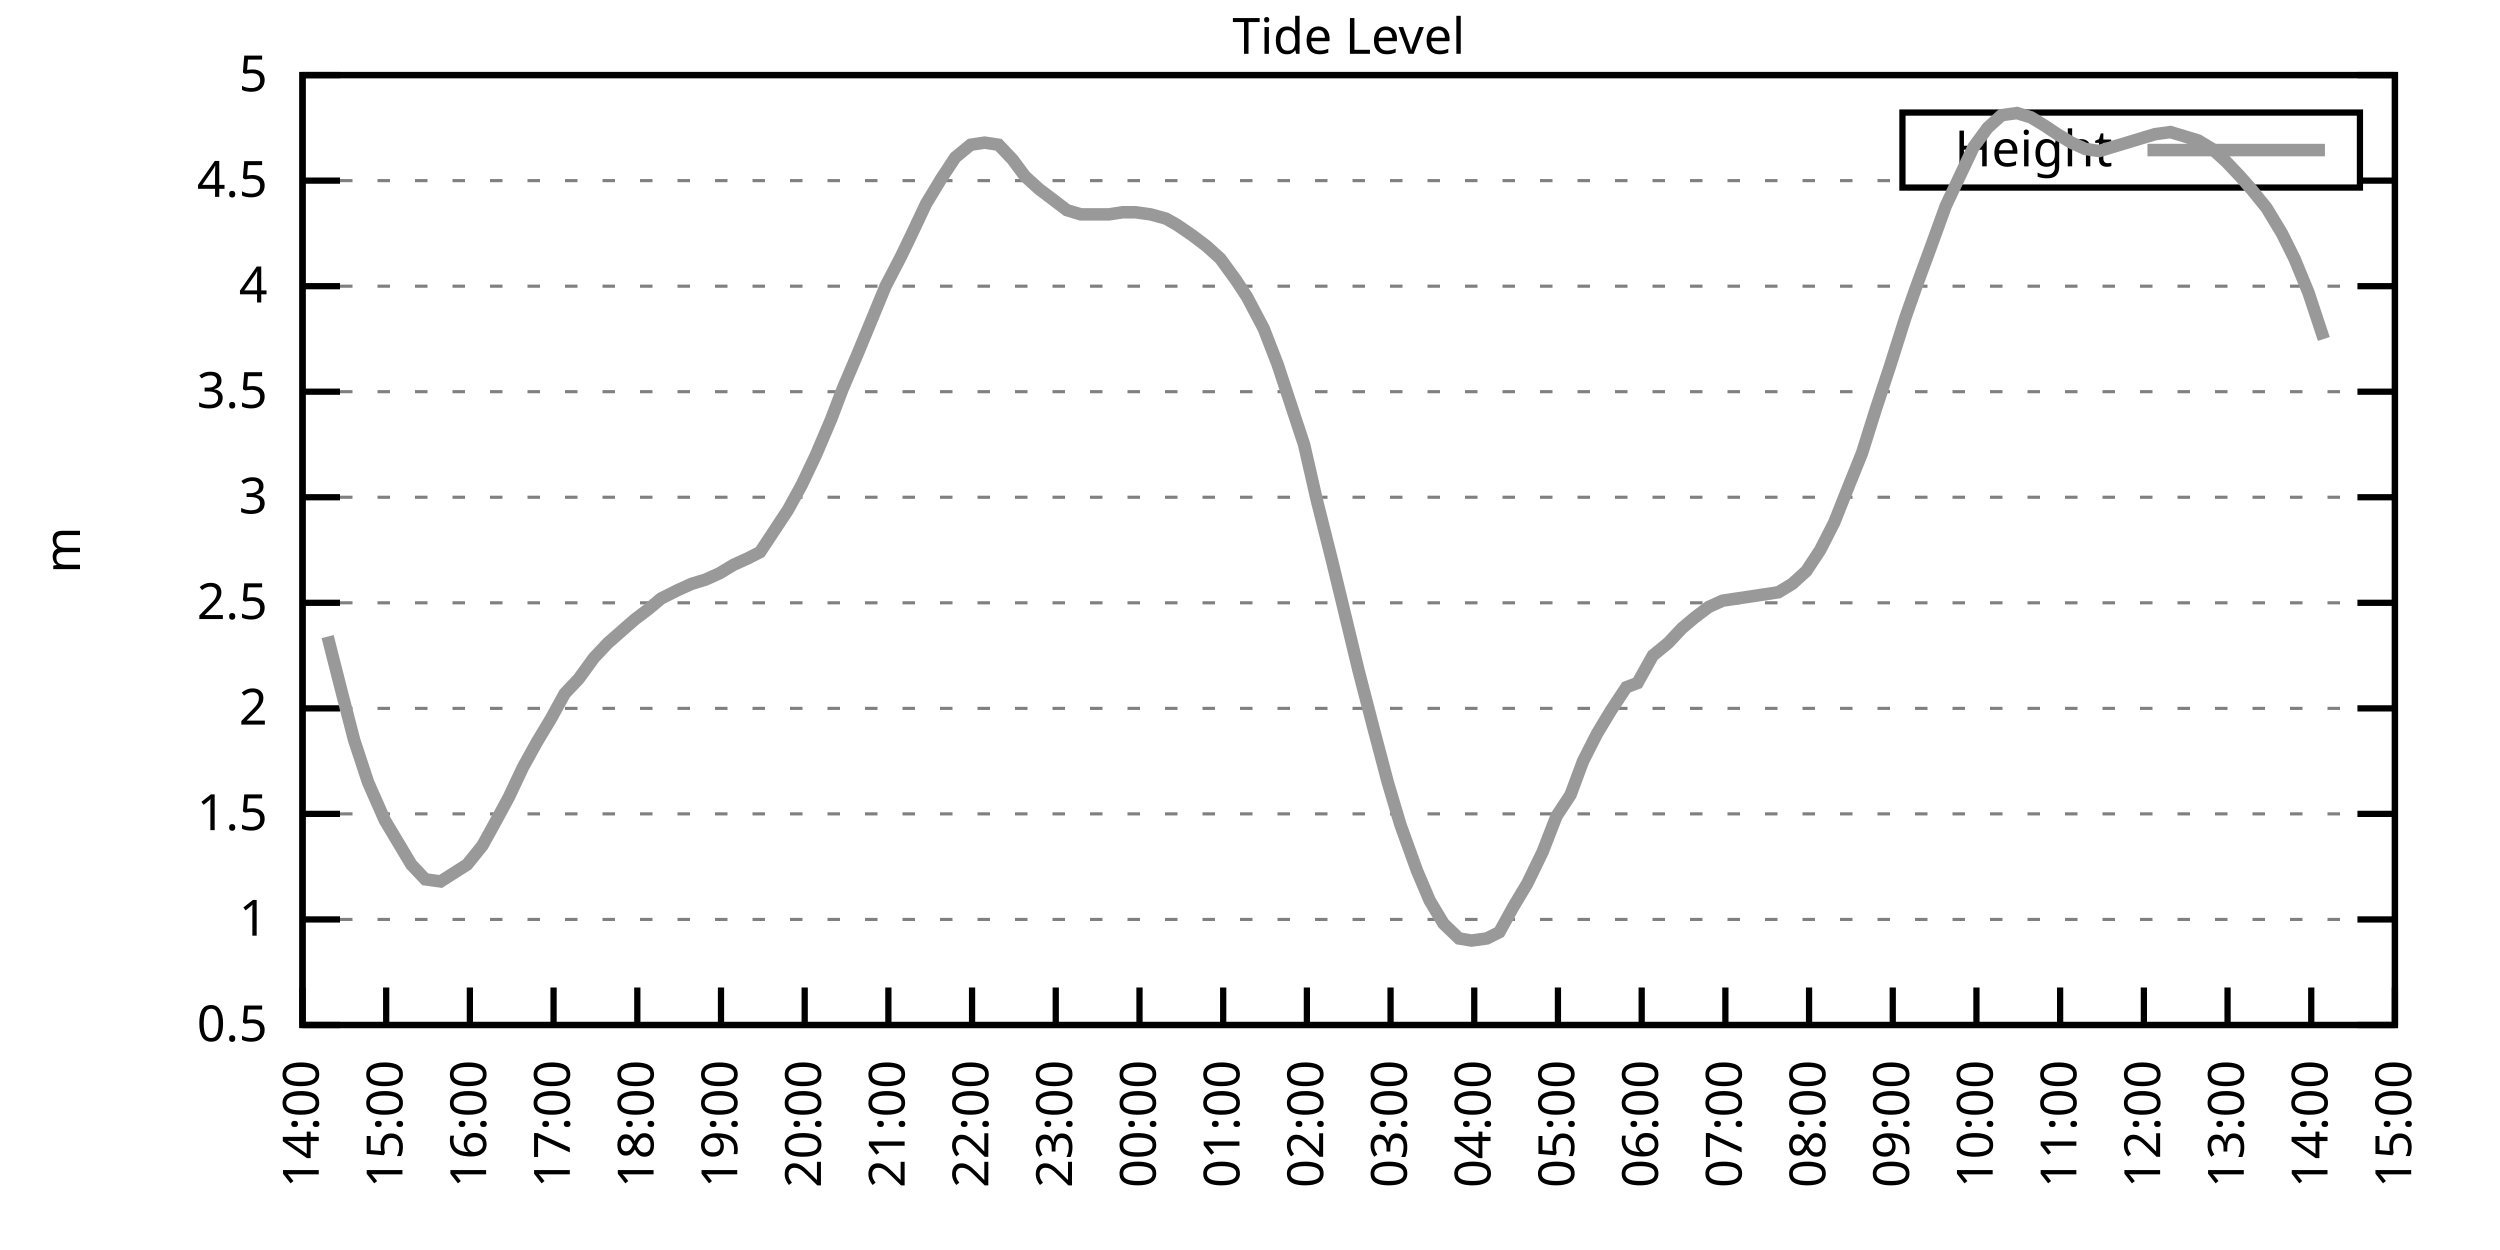
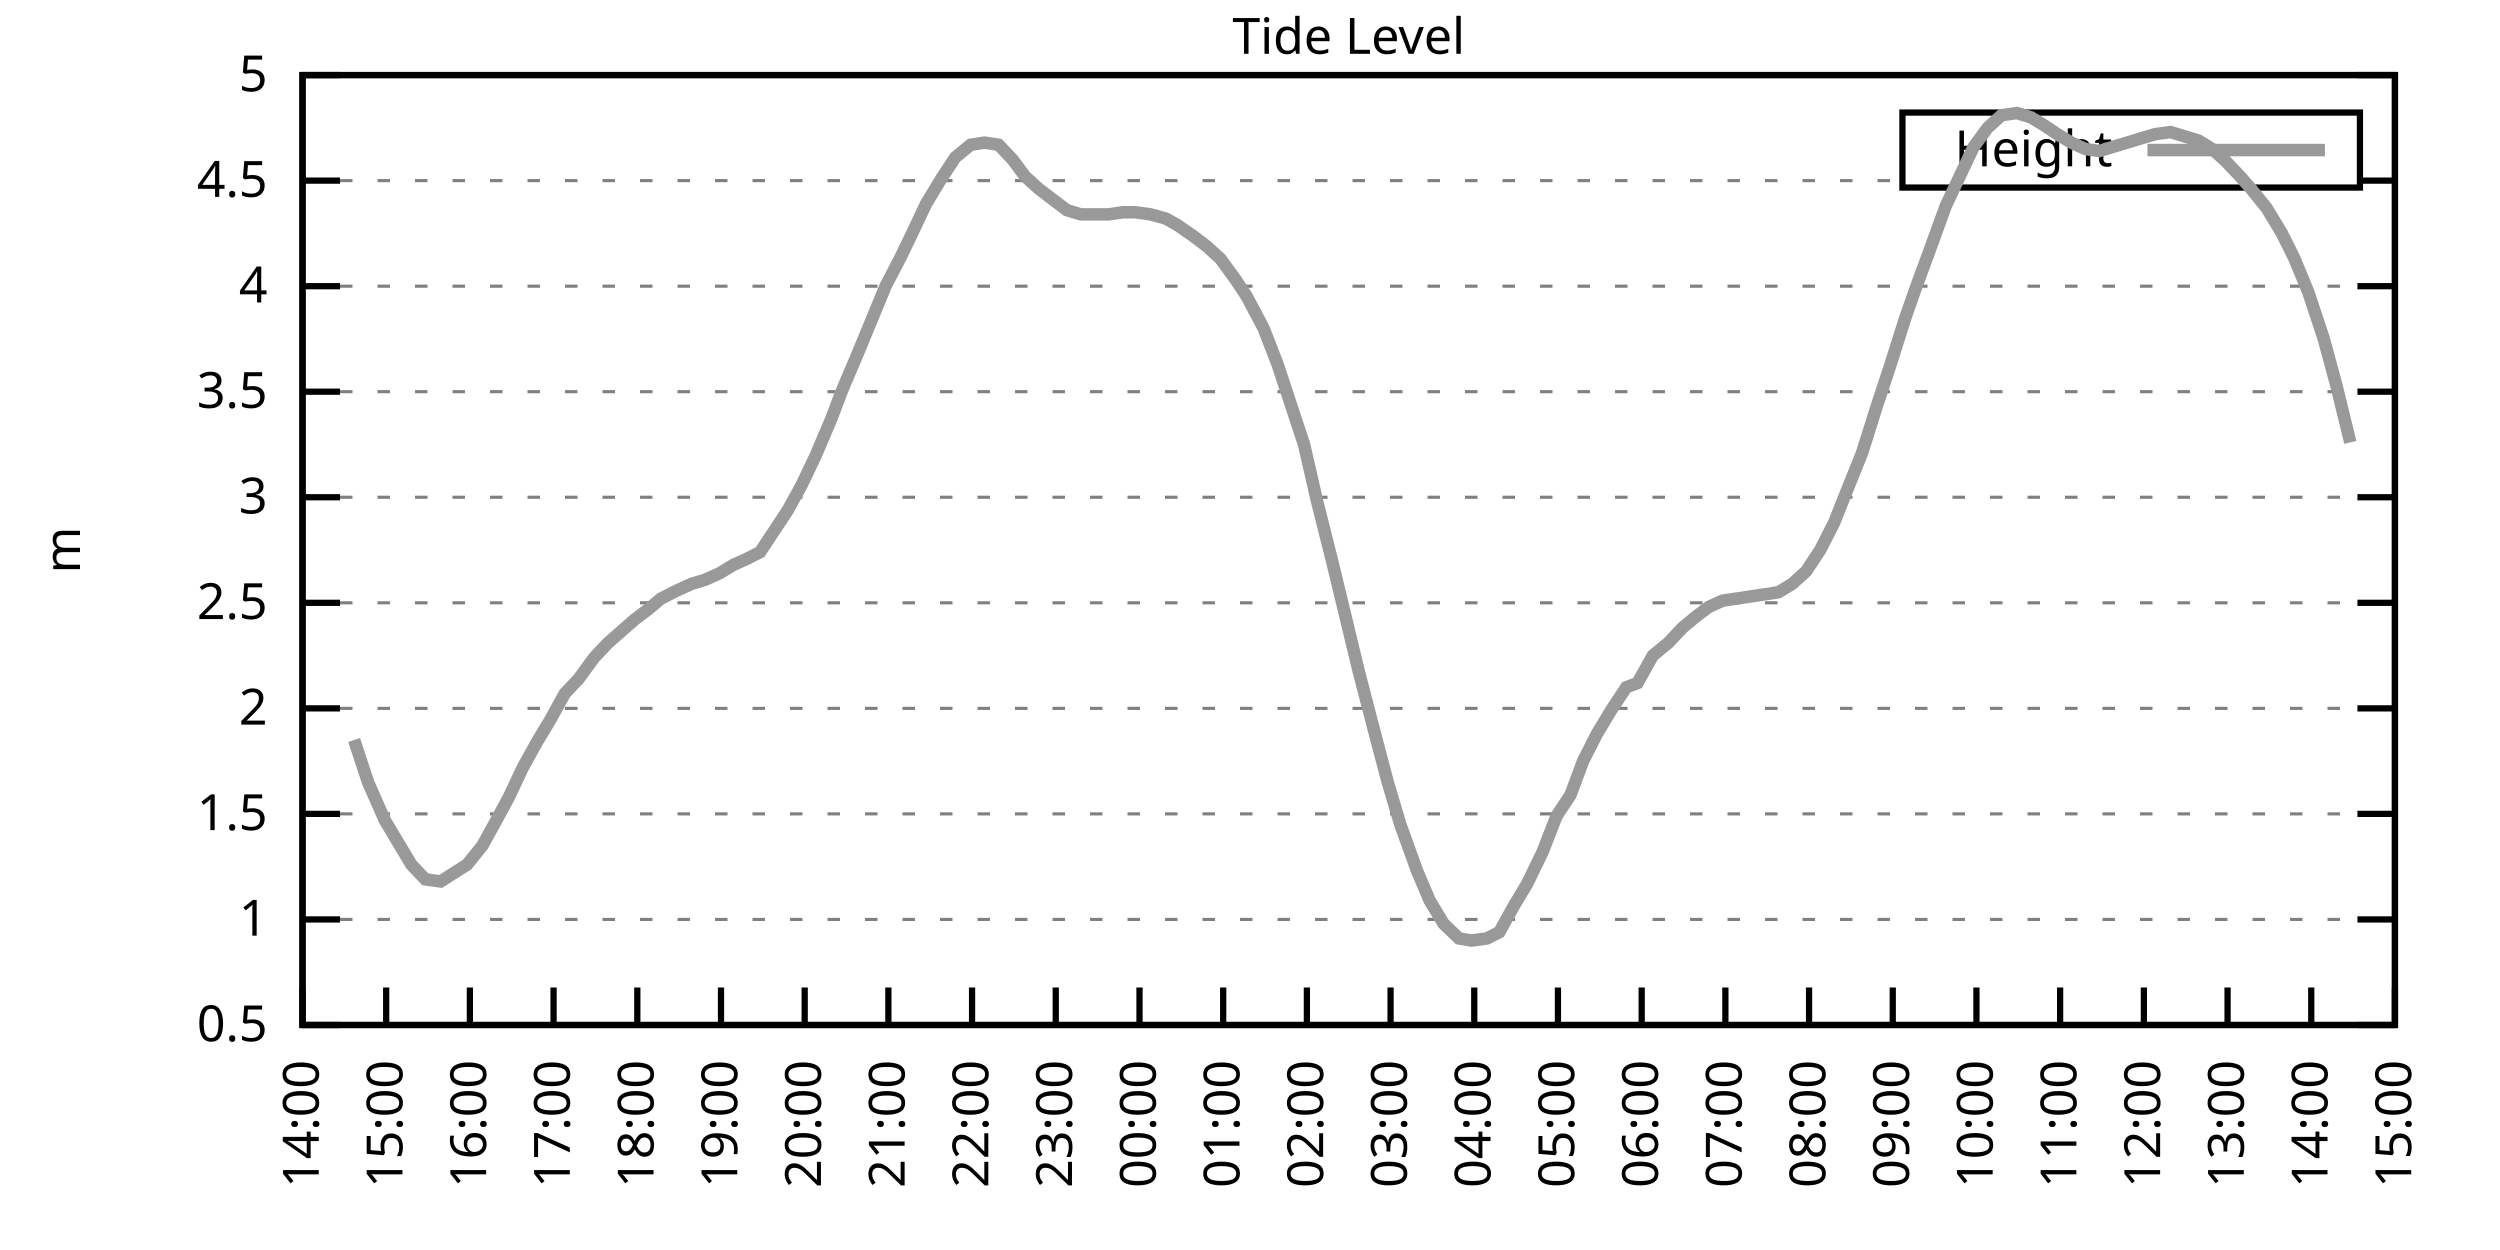
<svg xmlns="http://www.w3.org/2000/svg" xmlns:xlink="http://www.w3.org/1999/xlink" width="400" height="200" viewBox="0 0 400 200">
  <g id="gnuplot_canvas">
    <rect x="0" y="0" width="400" height="200" fill="none" />
    <defs>
      <circle id="gpDot" r="0.5" stroke-width="0.5" stroke="currentColor" />
      <path id="gpPt0" stroke-width="0.333" stroke="currentColor" d="M-1,0 h2 M0,-1 v2" />
      <path id="gpPt1" stroke-width="0.333" stroke="currentColor" d="M-1,-1 L1,1 M1,-1 L-1,1" />
      <path id="gpPt2" stroke-width="0.333" stroke="currentColor" d="M-1,0 L1,0 M0,-1 L0,1 M-1,-1 L1,1 M-1,1 L1,-1" />
      <rect id="gpPt3" stroke-width="0.333" stroke="currentColor" x="-1" y="-1" width="2" height="2" />
      <rect id="gpPt4" stroke-width="0.333" stroke="currentColor" fill="currentColor" x="-1" y="-1" width="2" height="2" />
      <circle id="gpPt5" stroke-width="0.333" stroke="currentColor" cx="0" cy="0" r="1" />
      <use xlink:href="#gpPt5" id="gpPt6" fill="currentColor" stroke="none" />
      <path id="gpPt7" stroke-width="0.333" stroke="currentColor" d="M0,-1.33 L-1.33,0.67 L1.33,0.67 z" />
      <use xlink:href="#gpPt7" id="gpPt8" fill="currentColor" stroke="none" />
      <use xlink:href="#gpPt7" id="gpPt9" stroke="currentColor" transform="rotate(180)" />
      <use xlink:href="#gpPt9" id="gpPt10" fill="currentColor" stroke="none" />
      <use xlink:href="#gpPt3" id="gpPt11" stroke="currentColor" transform="rotate(45)" />
      <use xlink:href="#gpPt11" id="gpPt12" fill="currentColor" stroke="none" />
      <path id="gpPt13" stroke-width="0.333" stroke="currentColor" d="M0,1.330 L1.265,0.411 L0.782,-1.067 L-0.782,-1.076 L-1.265,0.411 z" />
      <use xlink:href="#gpPt13" id="gpPt14" fill="currentColor" stroke="none" />
      <filter id="textbox" filterUnits="objectBoundingBox" x="0" y="0" height="1" width="1">
        <feFlood flood-color="white" flood-opacity="1" result="bgnd" />
        <feComposite in="SourceGraphic" in2="bgnd" operator="atop" />
      </filter>
      <filter id="greybox" filterUnits="objectBoundingBox" x="0" y="0" height="1" width="1">
        <feFlood flood-color="lightgrey" flood-opacity="1" result="grey" />
        <feComposite in="SourceGraphic" in2="grey" operator="atop" />
      </filter>
    </defs>
    <g fill="none" color="white" stroke="currentColor" stroke-width="1.00" stroke-linecap="butt" stroke-linejoin="miter">
</g>
    <g fill="none" color="black" stroke="currentColor" stroke-width="1.00" stroke-linecap="butt" stroke-linejoin="miter">
      <g stroke="none" shape-rendering="crispEdges">
        <polygon fill="rgb(255, 255, 255)" points="48.40,164.00 383.18,164.00 383.18,12.02 48.40,12.02 " />
      </g>
    </g>
    <g fill="none" color="black" stroke="currentColor" stroke-width="1.00" stroke-linecap="butt" stroke-linejoin="miter">
</g>
    <g fill="none" color="black" stroke="black" stroke-width="0.50" stroke-linecap="butt" stroke-linejoin="miter">
</g>
    <g fill="none" color="gray" stroke="currentColor" stroke-width="0.50" stroke-linecap="butt" stroke-linejoin="miter">
      <path stroke="gray" stroke-dasharray="2,4" class="gridline" d="M48.40,164.00 L383.19,164.00  " />
    </g>
    <g fill="none" color="gray" stroke="gray" stroke-width="1.00" stroke-linecap="butt" stroke-linejoin="miter">
</g>
    <g fill="none" color="black" stroke="currentColor" stroke-width="1.00" stroke-linecap="butt" stroke-linejoin="miter">
      <path stroke="black" d="M48.40,164.00 L54.40,164.00 M383.19,164.00 L377.19,164.00  " />
      <g transform="translate(42.80,166.60)" stroke="none" fill="black" font-family="Sans" font-size="8.00" text-anchor="end">
        <text>
          <tspan font-family="Sans"> 0.5</tspan>
        </text>
      </g>
    </g>
    <g fill="none" color="black" stroke="currentColor" stroke-width="1.00" stroke-linecap="butt" stroke-linejoin="miter">
</g>
    <g fill="none" color="black" stroke="black" stroke-width="0.50" stroke-linecap="butt" stroke-linejoin="miter">
</g>
    <g fill="none" color="gray" stroke="currentColor" stroke-width="0.50" stroke-linecap="butt" stroke-linejoin="miter">
      <path stroke="gray" stroke-dasharray="2,4" class="gridline" d="M48.40,147.11 L383.19,147.11  " />
    </g>
    <g fill="none" color="gray" stroke="gray" stroke-width="1.00" stroke-linecap="butt" stroke-linejoin="miter">
</g>
    <g fill="none" color="black" stroke="currentColor" stroke-width="1.00" stroke-linecap="butt" stroke-linejoin="miter">
      <path stroke="black" d="M48.40,147.11 L54.40,147.11 M383.19,147.11 L377.19,147.11  " />
      <g transform="translate(42.80,149.71)" stroke="none" fill="black" font-family="Sans" font-size="8.00" text-anchor="end">
        <text>
          <tspan font-family="Sans"> 1</tspan>
        </text>
      </g>
    </g>
    <g fill="none" color="black" stroke="currentColor" stroke-width="1.00" stroke-linecap="butt" stroke-linejoin="miter">
</g>
    <g fill="none" color="black" stroke="black" stroke-width="0.50" stroke-linecap="butt" stroke-linejoin="miter">
</g>
    <g fill="none" color="gray" stroke="currentColor" stroke-width="0.50" stroke-linecap="butt" stroke-linejoin="miter">
      <path stroke="gray" stroke-dasharray="2,4" class="gridline" d="M48.40,130.22 L383.19,130.22  " />
    </g>
    <g fill="none" color="gray" stroke="gray" stroke-width="1.00" stroke-linecap="butt" stroke-linejoin="miter">
</g>
    <g fill="none" color="black" stroke="currentColor" stroke-width="1.00" stroke-linecap="butt" stroke-linejoin="miter">
      <path stroke="black" d="M48.40,130.22 L54.40,130.22 M383.19,130.22 L377.19,130.22  " />
      <g transform="translate(42.80,132.82)" stroke="none" fill="black" font-family="Sans" font-size="8.00" text-anchor="end">
        <text>
          <tspan font-family="Sans"> 1.5</tspan>
        </text>
      </g>
    </g>
    <g fill="none" color="black" stroke="currentColor" stroke-width="1.00" stroke-linecap="butt" stroke-linejoin="miter">
</g>
    <g fill="none" color="black" stroke="black" stroke-width="0.50" stroke-linecap="butt" stroke-linejoin="miter">
</g>
    <g fill="none" color="gray" stroke="currentColor" stroke-width="0.50" stroke-linecap="butt" stroke-linejoin="miter">
      <path stroke="gray" stroke-dasharray="2,4" class="gridline" d="M48.40,113.34 L383.19,113.34  " />
    </g>
    <g fill="none" color="gray" stroke="gray" stroke-width="1.00" stroke-linecap="butt" stroke-linejoin="miter">
</g>
    <g fill="none" color="black" stroke="currentColor" stroke-width="1.00" stroke-linecap="butt" stroke-linejoin="miter">
      <path stroke="black" d="M48.40,113.34 L54.40,113.34 M383.19,113.34 L377.19,113.34  " />
      <g transform="translate(42.80,115.94)" stroke="none" fill="black" font-family="Sans" font-size="8.00" text-anchor="end">
        <text>
          <tspan font-family="Sans"> 2</tspan>
        </text>
      </g>
    </g>
    <g fill="none" color="black" stroke="currentColor" stroke-width="1.00" stroke-linecap="butt" stroke-linejoin="miter">
</g>
    <g fill="none" color="black" stroke="black" stroke-width="0.50" stroke-linecap="butt" stroke-linejoin="miter">
</g>
    <g fill="none" color="gray" stroke="currentColor" stroke-width="0.50" stroke-linecap="butt" stroke-linejoin="miter">
      <path stroke="gray" stroke-dasharray="2,4" class="gridline" d="M48.40,96.45 L383.19,96.45  " />
    </g>
    <g fill="none" color="gray" stroke="gray" stroke-width="1.00" stroke-linecap="butt" stroke-linejoin="miter">
</g>
    <g fill="none" color="black" stroke="currentColor" stroke-width="1.00" stroke-linecap="butt" stroke-linejoin="miter">
      <path stroke="black" d="M48.40,96.45 L54.40,96.45 M383.19,96.45 L377.19,96.45  " />
      <g transform="translate(42.80,99.05)" stroke="none" fill="black" font-family="Sans" font-size="8.00" text-anchor="end">
        <text>
          <tspan font-family="Sans"> 2.5</tspan>
        </text>
      </g>
    </g>
    <g fill="none" color="black" stroke="currentColor" stroke-width="1.00" stroke-linecap="butt" stroke-linejoin="miter">
</g>
    <g fill="none" color="black" stroke="black" stroke-width="0.50" stroke-linecap="butt" stroke-linejoin="miter">
</g>
    <g fill="none" color="gray" stroke="currentColor" stroke-width="0.50" stroke-linecap="butt" stroke-linejoin="miter">
      <path stroke="gray" stroke-dasharray="2,4" class="gridline" d="M48.40,79.56 L383.19,79.56  " />
    </g>
    <g fill="none" color="gray" stroke="gray" stroke-width="1.00" stroke-linecap="butt" stroke-linejoin="miter">
</g>
    <g fill="none" color="black" stroke="currentColor" stroke-width="1.00" stroke-linecap="butt" stroke-linejoin="miter">
      <path stroke="black" d="M48.40,79.56 L54.40,79.56 M383.19,79.56 L377.19,79.56  " />
      <g transform="translate(42.80,82.16)" stroke="none" fill="black" font-family="Sans" font-size="8.00" text-anchor="end">
        <text>
          <tspan font-family="Sans"> 3</tspan>
        </text>
      </g>
    </g>
    <g fill="none" color="black" stroke="currentColor" stroke-width="1.00" stroke-linecap="butt" stroke-linejoin="miter">
</g>
    <g fill="none" color="black" stroke="black" stroke-width="0.50" stroke-linecap="butt" stroke-linejoin="miter">
</g>
    <g fill="none" color="gray" stroke="currentColor" stroke-width="0.50" stroke-linecap="butt" stroke-linejoin="miter">
      <path stroke="gray" stroke-dasharray="2,4" class="gridline" d="M48.40,62.67 L383.19,62.67  " />
    </g>
    <g fill="none" color="gray" stroke="gray" stroke-width="1.00" stroke-linecap="butt" stroke-linejoin="miter">
</g>
    <g fill="none" color="black" stroke="currentColor" stroke-width="1.00" stroke-linecap="butt" stroke-linejoin="miter">
      <path stroke="black" d="M48.40,62.67 L54.40,62.67 M383.19,62.67 L377.19,62.67  " />
      <g transform="translate(42.80,65.27)" stroke="none" fill="black" font-family="Sans" font-size="8.00" text-anchor="end">
        <text>
          <tspan font-family="Sans"> 3.5</tspan>
        </text>
      </g>
    </g>
    <g fill="none" color="black" stroke="currentColor" stroke-width="1.00" stroke-linecap="butt" stroke-linejoin="miter">
</g>
    <g fill="none" color="black" stroke="black" stroke-width="0.50" stroke-linecap="butt" stroke-linejoin="miter">
</g>
    <g fill="none" color="gray" stroke="currentColor" stroke-width="0.50" stroke-linecap="butt" stroke-linejoin="miter">
      <path stroke="gray" stroke-dasharray="2,4" class="gridline" d="M48.40,45.79 L383.19,45.79  " />
    </g>
    <g fill="none" color="gray" stroke="gray" stroke-width="1.00" stroke-linecap="butt" stroke-linejoin="miter">
</g>
    <g fill="none" color="black" stroke="currentColor" stroke-width="1.00" stroke-linecap="butt" stroke-linejoin="miter">
      <path stroke="black" d="M48.40,45.79 L54.40,45.79 M383.19,45.79 L377.19,45.79  " />
      <g transform="translate(42.80,48.39)" stroke="none" fill="black" font-family="Sans" font-size="8.00" text-anchor="end">
        <text>
          <tspan font-family="Sans"> 4</tspan>
        </text>
      </g>
    </g>
    <g fill="none" color="black" stroke="currentColor" stroke-width="1.00" stroke-linecap="butt" stroke-linejoin="miter">
</g>
    <g fill="none" color="black" stroke="black" stroke-width="0.50" stroke-linecap="butt" stroke-linejoin="miter">
</g>
    <g fill="none" color="gray" stroke="currentColor" stroke-width="0.50" stroke-linecap="butt" stroke-linejoin="miter">
      <path stroke="gray" stroke-dasharray="2,4" class="gridline" d="M48.40,28.90 L304.39,28.90 M377.59,28.90 L383.19,28.90  " />
    </g>
    <g fill="none" color="gray" stroke="gray" stroke-width="1.00" stroke-linecap="butt" stroke-linejoin="miter">
</g>
    <g fill="none" color="black" stroke="currentColor" stroke-width="1.00" stroke-linecap="butt" stroke-linejoin="miter">
      <path stroke="black" d="M48.40,28.90 L54.40,28.90 M383.19,28.90 L377.19,28.90  " />
      <g transform="translate(42.80,31.50)" stroke="none" fill="black" font-family="Sans" font-size="8.00" text-anchor="end">
        <text>
          <tspan font-family="Sans"> 4.5</tspan>
        </text>
      </g>
    </g>
    <g fill="none" color="black" stroke="currentColor" stroke-width="1.00" stroke-linecap="butt" stroke-linejoin="miter">
</g>
    <g fill="none" color="black" stroke="black" stroke-width="0.50" stroke-linecap="butt" stroke-linejoin="miter">
</g>
    <g fill="none" color="gray" stroke="currentColor" stroke-width="0.50" stroke-linecap="butt" stroke-linejoin="miter">
      <path stroke="gray" stroke-dasharray="2,4" class="gridline" d="M48.40,12.01 L383.19,12.01  " />
    </g>
    <g fill="none" color="gray" stroke="gray" stroke-width="1.00" stroke-linecap="butt" stroke-linejoin="miter">
</g>
    <g fill="none" color="black" stroke="currentColor" stroke-width="1.00" stroke-linecap="butt" stroke-linejoin="miter">
      <path stroke="black" d="M48.40,12.01 L54.40,12.01 M383.19,12.01 L377.19,12.01  " />
      <g transform="translate(42.80,14.61)" stroke="none" fill="black" font-family="Sans" font-size="8.00" text-anchor="end">
        <text>
          <tspan font-family="Sans"> 5</tspan>
        </text>
      </g>
    </g>
    <g fill="none" color="black" stroke="currentColor" stroke-width="1.00" stroke-linecap="butt" stroke-linejoin="miter">
      <path stroke="black" d="M48.40,164.00 L48.40,158.00  " />
      <g transform="translate(51.00,169.60) rotate(270.00)" stroke="none" fill="black" font-family="Sans" font-size="8.00" text-anchor="end">
        <text>
          <tspan font-family="Sans">14:00</tspan>
        </text>
      </g>
    </g>
    <g fill="none" color="black" stroke="currentColor" stroke-width="1.00" stroke-linecap="butt" stroke-linejoin="miter">
      <path stroke="black" d="M61.79,164.00 L61.79,158.00  " />
      <g transform="translate(64.39,169.60) rotate(270.00)" stroke="none" fill="black" font-family="Sans" font-size="8.00" text-anchor="end">
        <text>
          <tspan font-family="Sans">15:00</tspan>
        </text>
      </g>
    </g>
    <g fill="none" color="black" stroke="currentColor" stroke-width="1.00" stroke-linecap="butt" stroke-linejoin="miter">
      <path stroke="black" d="M75.18,164.00 L75.18,158.00  " />
      <g transform="translate(77.78,169.60) rotate(270.00)" stroke="none" fill="black" font-family="Sans" font-size="8.00" text-anchor="end">
        <text>
          <tspan font-family="Sans">16:00</tspan>
        </text>
      </g>
    </g>
    <g fill="none" color="black" stroke="currentColor" stroke-width="1.00" stroke-linecap="butt" stroke-linejoin="miter">
      <path stroke="black" d="M88.57,164.00 L88.57,158.00  " />
      <g transform="translate(91.17,169.60) rotate(270.00)" stroke="none" fill="black" font-family="Sans" font-size="8.00" text-anchor="end">
        <text>
          <tspan font-family="Sans">17:00</tspan>
        </text>
      </g>
    </g>
    <g fill="none" color="black" stroke="currentColor" stroke-width="1.00" stroke-linecap="butt" stroke-linejoin="miter">
      <path stroke="black" d="M101.97,164.00 L101.97,158.00  " />
      <g transform="translate(104.57,169.60) rotate(270.00)" stroke="none" fill="black" font-family="Sans" font-size="8.00" text-anchor="end">
        <text>
          <tspan font-family="Sans">18:00</tspan>
        </text>
      </g>
    </g>
    <g fill="none" color="black" stroke="currentColor" stroke-width="1.00" stroke-linecap="butt" stroke-linejoin="miter">
      <path stroke="black" d="M115.36,164.00 L115.36,158.00  " />
      <g transform="translate(117.96,169.60) rotate(270.00)" stroke="none" fill="black" font-family="Sans" font-size="8.00" text-anchor="end">
        <text>
          <tspan font-family="Sans">19:00</tspan>
        </text>
      </g>
    </g>
    <g fill="none" color="black" stroke="currentColor" stroke-width="1.00" stroke-linecap="butt" stroke-linejoin="miter">
      <path stroke="black" d="M128.75,164.00 L128.75,158.00  " />
      <g transform="translate(131.35,169.60) rotate(270.00)" stroke="none" fill="black" font-family="Sans" font-size="8.00" text-anchor="end">
        <text>
          <tspan font-family="Sans">20:00</tspan>
        </text>
      </g>
    </g>
    <g fill="none" color="black" stroke="currentColor" stroke-width="1.00" stroke-linecap="butt" stroke-linejoin="miter">
      <path stroke="black" d="M142.14,164.00 L142.14,158.00  " />
      <g transform="translate(144.74,169.60) rotate(270.00)" stroke="none" fill="black" font-family="Sans" font-size="8.00" text-anchor="end">
        <text>
          <tspan font-family="Sans">21:00</tspan>
        </text>
      </g>
    </g>
    <g fill="none" color="black" stroke="currentColor" stroke-width="1.00" stroke-linecap="butt" stroke-linejoin="miter">
      <path stroke="black" d="M155.53,164.00 L155.53,158.00  " />
      <g transform="translate(158.13,169.60) rotate(270.00)" stroke="none" fill="black" font-family="Sans" font-size="8.00" text-anchor="end">
        <text>
          <tspan font-family="Sans">22:00</tspan>
        </text>
      </g>
    </g>
    <g fill="none" color="black" stroke="currentColor" stroke-width="1.00" stroke-linecap="butt" stroke-linejoin="miter">
      <path stroke="black" d="M168.92,164.00 L168.92,158.00  " />
      <g transform="translate(171.52,169.60) rotate(270.00)" stroke="none" fill="black" font-family="Sans" font-size="8.00" text-anchor="end">
        <text>
          <tspan font-family="Sans">23:00</tspan>
        </text>
      </g>
    </g>
    <g fill="none" color="black" stroke="currentColor" stroke-width="1.00" stroke-linecap="butt" stroke-linejoin="miter">
      <path stroke="black" d="M182.32,164.00 L182.32,158.00  " />
      <g transform="translate(184.92,169.60) rotate(270.00)" stroke="none" fill="black" font-family="Sans" font-size="8.00" text-anchor="end">
        <text>
          <tspan font-family="Sans">00:00</tspan>
        </text>
      </g>
    </g>
    <g fill="none" color="black" stroke="currentColor" stroke-width="1.00" stroke-linecap="butt" stroke-linejoin="miter">
      <path stroke="black" d="M195.71,164.00 L195.71,158.00  " />
      <g transform="translate(198.31,169.60) rotate(270.00)" stroke="none" fill="black" font-family="Sans" font-size="8.00" text-anchor="end">
        <text>
          <tspan font-family="Sans">01:00</tspan>
        </text>
      </g>
    </g>
    <g fill="none" color="black" stroke="currentColor" stroke-width="1.00" stroke-linecap="butt" stroke-linejoin="miter">
      <path stroke="black" d="M209.10,164.00 L209.10,158.00  " />
      <g transform="translate(211.70,169.60) rotate(270.00)" stroke="none" fill="black" font-family="Sans" font-size="8.00" text-anchor="end">
        <text>
          <tspan font-family="Sans">02:00</tspan>
        </text>
      </g>
    </g>
    <g fill="none" color="black" stroke="currentColor" stroke-width="1.00" stroke-linecap="butt" stroke-linejoin="miter">
      <path stroke="black" d="M222.49,164.00 L222.49,158.00  " />
      <g transform="translate(225.09,169.60) rotate(270.00)" stroke="none" fill="black" font-family="Sans" font-size="8.00" text-anchor="end">
        <text>
          <tspan font-family="Sans">03:00</tspan>
        </text>
      </g>
    </g>
    <g fill="none" color="black" stroke="currentColor" stroke-width="1.00" stroke-linecap="butt" stroke-linejoin="miter">
      <path stroke="black" d="M235.88,164.00 L235.88,158.00  " />
      <g transform="translate(238.48,169.60) rotate(270.00)" stroke="none" fill="black" font-family="Sans" font-size="8.00" text-anchor="end">
        <text>
          <tspan font-family="Sans">04:00</tspan>
        </text>
      </g>
    </g>
    <g fill="none" color="black" stroke="currentColor" stroke-width="1.00" stroke-linecap="butt" stroke-linejoin="miter">
      <path stroke="black" d="M249.27,164.00 L249.27,158.00  " />
      <g transform="translate(251.87,169.60) rotate(270.00)" stroke="none" fill="black" font-family="Sans" font-size="8.00" text-anchor="end">
        <text>
          <tspan font-family="Sans">05:00</tspan>
        </text>
      </g>
    </g>
    <g fill="none" color="black" stroke="currentColor" stroke-width="1.00" stroke-linecap="butt" stroke-linejoin="miter">
      <path stroke="black" d="M262.67,164.00 L262.67,158.00  " />
      <g transform="translate(265.27,169.60) rotate(270.00)" stroke="none" fill="black" font-family="Sans" font-size="8.00" text-anchor="end">
        <text>
          <tspan font-family="Sans">06:00</tspan>
        </text>
      </g>
    </g>
    <g fill="none" color="black" stroke="currentColor" stroke-width="1.00" stroke-linecap="butt" stroke-linejoin="miter">
      <path stroke="black" d="M276.06,164.00 L276.06,158.00  " />
      <g transform="translate(278.66,169.60) rotate(270.00)" stroke="none" fill="black" font-family="Sans" font-size="8.00" text-anchor="end">
        <text>
          <tspan font-family="Sans">07:00</tspan>
        </text>
      </g>
    </g>
    <g fill="none" color="black" stroke="currentColor" stroke-width="1.00" stroke-linecap="butt" stroke-linejoin="miter">
      <path stroke="black" d="M289.45,164.00 L289.45,158.00  " />
      <g transform="translate(292.05,169.60) rotate(270.00)" stroke="none" fill="black" font-family="Sans" font-size="8.00" text-anchor="end">
        <text>
          <tspan font-family="Sans">08:00</tspan>
        </text>
      </g>
    </g>
    <g fill="none" color="black" stroke="currentColor" stroke-width="1.00" stroke-linecap="butt" stroke-linejoin="miter">
      <path stroke="black" d="M302.84,164.00 L302.84,158.00  " />
      <g transform="translate(305.44,169.60) rotate(270.00)" stroke="none" fill="black" font-family="Sans" font-size="8.00" text-anchor="end">
        <text>
          <tspan font-family="Sans">09:00</tspan>
        </text>
      </g>
    </g>
    <g fill="none" color="black" stroke="currentColor" stroke-width="1.00" stroke-linecap="butt" stroke-linejoin="miter">
      <path stroke="black" d="M316.23,164.00 L316.23,158.00  " />
      <g transform="translate(318.83,169.60) rotate(270.00)" stroke="none" fill="black" font-family="Sans" font-size="8.00" text-anchor="end">
        <text>
          <tspan font-family="Sans">10:00</tspan>
        </text>
      </g>
    </g>
    <g fill="none" color="black" stroke="currentColor" stroke-width="1.00" stroke-linecap="butt" stroke-linejoin="miter">
      <path stroke="black" d="M329.62,164.00 L329.62,158.00  " />
      <g transform="translate(332.22,169.60) rotate(270.00)" stroke="none" fill="black" font-family="Sans" font-size="8.00" text-anchor="end">
        <text>
          <tspan font-family="Sans">11:00</tspan>
        </text>
      </g>
    </g>
    <g fill="none" color="black" stroke="currentColor" stroke-width="1.00" stroke-linecap="butt" stroke-linejoin="miter">
      <path stroke="black" d="M343.02,164.00 L343.02,158.00  " />
      <g transform="translate(345.62,169.60) rotate(270.00)" stroke="none" fill="black" font-family="Sans" font-size="8.00" text-anchor="end">
        <text>
          <tspan font-family="Sans">12:00</tspan>
        </text>
      </g>
    </g>
    <g fill="none" color="black" stroke="currentColor" stroke-width="1.00" stroke-linecap="butt" stroke-linejoin="miter">
      <path stroke="black" d="M356.41,164.00 L356.41,158.00  " />
      <g transform="translate(359.01,169.60) rotate(270.00)" stroke="none" fill="black" font-family="Sans" font-size="8.00" text-anchor="end">
        <text>
          <tspan font-family="Sans">13:00</tspan>
        </text>
      </g>
    </g>
    <g fill="none" color="black" stroke="currentColor" stroke-width="1.00" stroke-linecap="butt" stroke-linejoin="miter">
      <path stroke="black" d="M369.80,164.00 L369.80,158.00  " />
      <g transform="translate(372.40,169.60) rotate(270.00)" stroke="none" fill="black" font-family="Sans" font-size="8.00" text-anchor="end">
        <text>
          <tspan font-family="Sans">14:00</tspan>
        </text>
      </g>
    </g>
    <g fill="none" color="black" stroke="currentColor" stroke-width="1.00" stroke-linecap="butt" stroke-linejoin="miter">
      <path stroke="black" d="M383.19,164.00 L383.19,158.00  " />
      <g transform="translate(385.79,169.60) rotate(270.00)" stroke="none" fill="black" font-family="Sans" font-size="8.00" text-anchor="end">
        <text>
          <tspan font-family="Sans">15:00</tspan>
        </text>
      </g>
    </g>
    <g fill="none" color="black" stroke="currentColor" stroke-width="1.00" stroke-linecap="butt" stroke-linejoin="miter">
</g>
    <g fill="none" color="black" stroke="currentColor" stroke-width="1.00" stroke-linecap="butt" stroke-linejoin="miter">
      <path stroke="black" d="M48.40,12.01 L48.40,164.00 L383.19,164.00 L383.19,12.01 L48.40,12.01 Z  " />
    </g>
    <g fill="none" color="black" stroke="currentColor" stroke-width="1.00" stroke-linecap="butt" stroke-linejoin="miter">
</g>
    <g fill="none" color="black" stroke="currentColor" stroke-width="1.00" stroke-linecap="butt" stroke-linejoin="miter">
      <path stroke="black" d="M304.39,30.01 L304.39,18.01 L377.59,18.01 L377.59,30.01 L304.39,30.01 Z  " />
    </g>
    <g id="Tide_level_plot_1">
      <g fill="none" color="white" stroke="black" stroke-width="2.00" stroke-linecap="butt" stroke-linejoin="miter">
</g>
      <g fill="none" color="black" stroke="currentColor" stroke-width="2.00" stroke-linecap="butt" stroke-linejoin="miter">
        <g transform="translate(337.99,26.61)" stroke="none" fill="black" font-family="Sans" font-size="8.00" text-anchor="end">
          <text>
            <tspan font-family="Sans">Height</tspan>
          </text>
        </g>
      </g>
      <g fill="none" color="black" stroke="currentColor" stroke-width="2.00" stroke-linecap="butt" stroke-linejoin="miter">
-         <path stroke="rgb(153, 153, 153)" d="M343.59,24.01 L371.99,24.01 M52.42,101.85 L54.65,110.63 L56.66,118.40 L58.89,125.16 L61.57,131.24 L65.81,138.33   L68.04,140.69 L70.50,141.03 L74.74,138.33 L77.19,135.29 L79.42,131.24 L81.43,127.52 L83.66,122.79 L85.90,118.74   L88.13,115.03 L90.36,110.97 L92.59,108.61 L95.05,105.23 L97.28,102.87 L101.52,99.15 L103.75,97.46 L105.76,95.77   L108.44,94.42 L110.67,93.41 L112.90,92.73 L115.13,91.72 L117.37,90.37 L119.60,89.36 L121.61,88.34 L123.84,84.97   L126.07,81.59 L128.30,77.53 L130.54,72.81 L132.99,67.06 L134.78,62.34 L137.23,56.59 L139.46,51.19 L141.69,45.79   L144.15,41.06 L145.94,37.34 L148.17,32.61 L150.62,28.56 L152.85,25.18 L155.31,23.16 L157.54,22.82 L159.77,23.16   L162.01,25.52 L164.01,28.22 L166.25,30.25 L168.48,31.94 L170.71,33.63 L172.94,34.30 L174.95,34.30 L177.41,34.30   L179.64,33.96 L181.65,33.96 L184.10,34.30 L186.56,34.98 L188.34,35.99 L190.80,37.68 L193.03,39.37 L195.26,41.39   L197.72,44.77 L199.50,47.47 L202.18,52.54 L204.41,58.28 L206.64,65.04 L208.65,71.12 L210.66,79.90 L213.12,89.69   L215.57,99.83 L217.36,107.26 L219.81,116.71 L222.04,125.16 L224.05,131.91 L226.73,139.34 L228.74,144.07 L230.97,147.79   L233.43,150.15 L235.44,150.49 L237.89,150.15 L239.90,149.14 L242.13,145.09 L244.36,141.37 L246.82,136.30 L249.05,130.56   L251.28,127.18 L253.29,121.78 L255.52,117.39 L257.76,113.67 L260.21,109.96 L262.00,109.28 L264.45,104.89 L266.91,102.87   L269.14,100.50 L271.15,98.81 L273.38,97.12 L275.61,96.11 L277.84,95.77 L280.07,95.44 L282.31,95.10 L284.54,94.76   L286.77,93.41 L289.00,91.38 L291.23,88.00 L293.47,83.61 L295.48,78.55 L297.93,72.47 L300.16,65.38 L302.39,58.62   L304.85,50.85 L306.63,45.79 L308.87,39.71 L311.32,32.95 L313.55,28.22 L315.79,23.49 L318.02,20.45 L320.25,18.43   L322.70,18.09 L324.94,18.77 L327.17,20.12 L329.18,21.47 L331.41,22.82 L333.64,23.83 L335.87,24.17 L338.10,23.49   L340.34,22.82 L342.57,22.14 L344.80,21.47 L347.26,21.13 L349.49,21.80 L351.72,22.48 L353.95,23.83 L356.18,25.86   L358.42,28.22 L360.20,30.25 L362.66,33.29 L365.11,37.34 L367.12,41.39 L369.35,46.80 L371.81,54.23  " />
+         <path stroke="rgb(153, 153, 153)" d="M343.59,24.01 L371.99,24.01 M56.66,118.40 L58.89,125.16 L61.57,131.24 L65.81,138.33 L68.04,140.69 L70.50,141.03   L74.74,138.33 L77.19,135.29 L79.42,131.24 L81.43,127.52 L83.66,122.79 L85.90,118.74 L88.13,115.03 L90.36,110.97   L92.59,108.61 L95.05,105.23 L97.28,102.87 L101.52,99.15 L103.75,97.46 L105.76,95.77 L108.44,94.42 L110.67,93.41   L112.90,92.73 L115.13,91.72 L117.37,90.37 L119.60,89.36 L121.61,88.34 L123.84,84.97 L126.07,81.59 L128.30,77.53   L130.54,72.81 L132.99,67.06 L134.78,62.34 L137.23,56.59 L139.46,51.19 L141.69,45.79 L144.15,41.06 L145.94,37.34   L148.17,32.61 L150.62,28.56 L152.85,25.18 L155.31,23.16 L157.54,22.82 L159.77,23.16 L162.01,25.52 L164.01,28.22   L166.25,30.25 L168.48,31.94 L170.71,33.63 L172.94,34.30 L174.95,34.30 L177.41,34.30 L179.64,33.96 L181.65,33.96   L184.10,34.30 L186.56,34.98 L188.34,35.99 L190.80,37.68 L193.03,39.37 L195.26,41.39 L197.72,44.77 L199.50,47.47   L202.18,52.54 L204.41,58.28 L206.64,65.04 L208.65,71.12 L210.66,79.90 L213.12,89.69 L215.57,99.83 L217.36,107.26   L219.81,116.71 L222.04,125.16 L224.05,131.91 L226.73,139.34 L228.74,144.07 L230.97,147.79 L233.43,150.15 L235.44,150.49   L237.89,150.15 L239.90,149.14 L242.13,145.09 L244.36,141.37 L246.82,136.30 L249.05,130.56 L251.28,127.18 L253.29,121.78   L255.52,117.39 L257.76,113.67 L260.21,109.96 L262.00,109.28 L264.45,104.89 L266.91,102.87 L269.14,100.50 L271.15,98.81   L273.38,97.12 L275.61,96.11 L277.84,95.77 L280.07,95.44 L282.31,95.10 L284.54,94.76 L286.77,93.41 L289.00,91.38   L291.23,88.00 L293.47,83.61 L295.48,78.55 L297.93,72.47 L300.16,65.38 L302.39,58.62 L304.85,50.85 L306.63,45.79   L308.87,39.71 L311.32,32.95 L313.55,28.22 L315.79,23.49 L318.02,20.45 L320.25,18.43 L322.70,18.09 L324.94,18.77   L327.17,20.12 L329.18,21.47 L331.41,22.82 L333.64,23.83 L335.87,24.17 L338.10,23.49 L340.34,22.82 L342.57,22.14   L344.80,21.47 L347.26,21.13 L349.49,21.80 L351.72,22.48 L353.95,23.83 L356.18,25.86 L358.42,28.22 L360.20,30.25   L362.66,33.29 L365.11,37.34 L367.12,41.39 L369.35,46.80 L371.81,54.23 L373.82,61.66 L376.05,70.78  " />
      </g>
    </g>
    <g fill="none" color="black" stroke="currentColor" stroke-width="2.00" stroke-linecap="butt" stroke-linejoin="miter">
</g>
    <g fill="none" color="black" stroke="black" stroke-width="1.00" stroke-linecap="butt" stroke-linejoin="miter">
</g>
    <g fill="none" color="black" stroke="currentColor" stroke-width="1.00" stroke-linecap="butt" stroke-linejoin="miter">
      <path stroke="black" d="M48.40,12.01 L48.40,164.00 L383.19,164.00 L383.19,12.01 L48.40,12.01 Z  " />
      <g transform="translate(12.80,88.01) rotate(270.00)" stroke="none" fill="black" font-family="Sans" font-size="8.00" text-anchor="middle">
        <text>
          <tspan font-family="Sans">m</tspan>
        </text>
      </g>
    </g>
    <g fill="none" color="black" stroke="currentColor" stroke-width="1.00" stroke-linecap="butt" stroke-linejoin="miter">
</g>
    <g fill="none" color="black" stroke="currentColor" stroke-width="1.00" stroke-linecap="butt" stroke-linejoin="miter">
      <g transform="translate(215.79,8.61)" stroke="none" fill="black" font-family="Sans" font-size="8.00" text-anchor="middle">
        <text>
          <tspan font-family="Sans">Tide Level</tspan>
        </text>
      </g>
    </g>
    <g fill="none" color="black" stroke="currentColor" stroke-width="1.00" stroke-linecap="butt" stroke-linejoin="miter">
</g>
  </g>
</svg>
